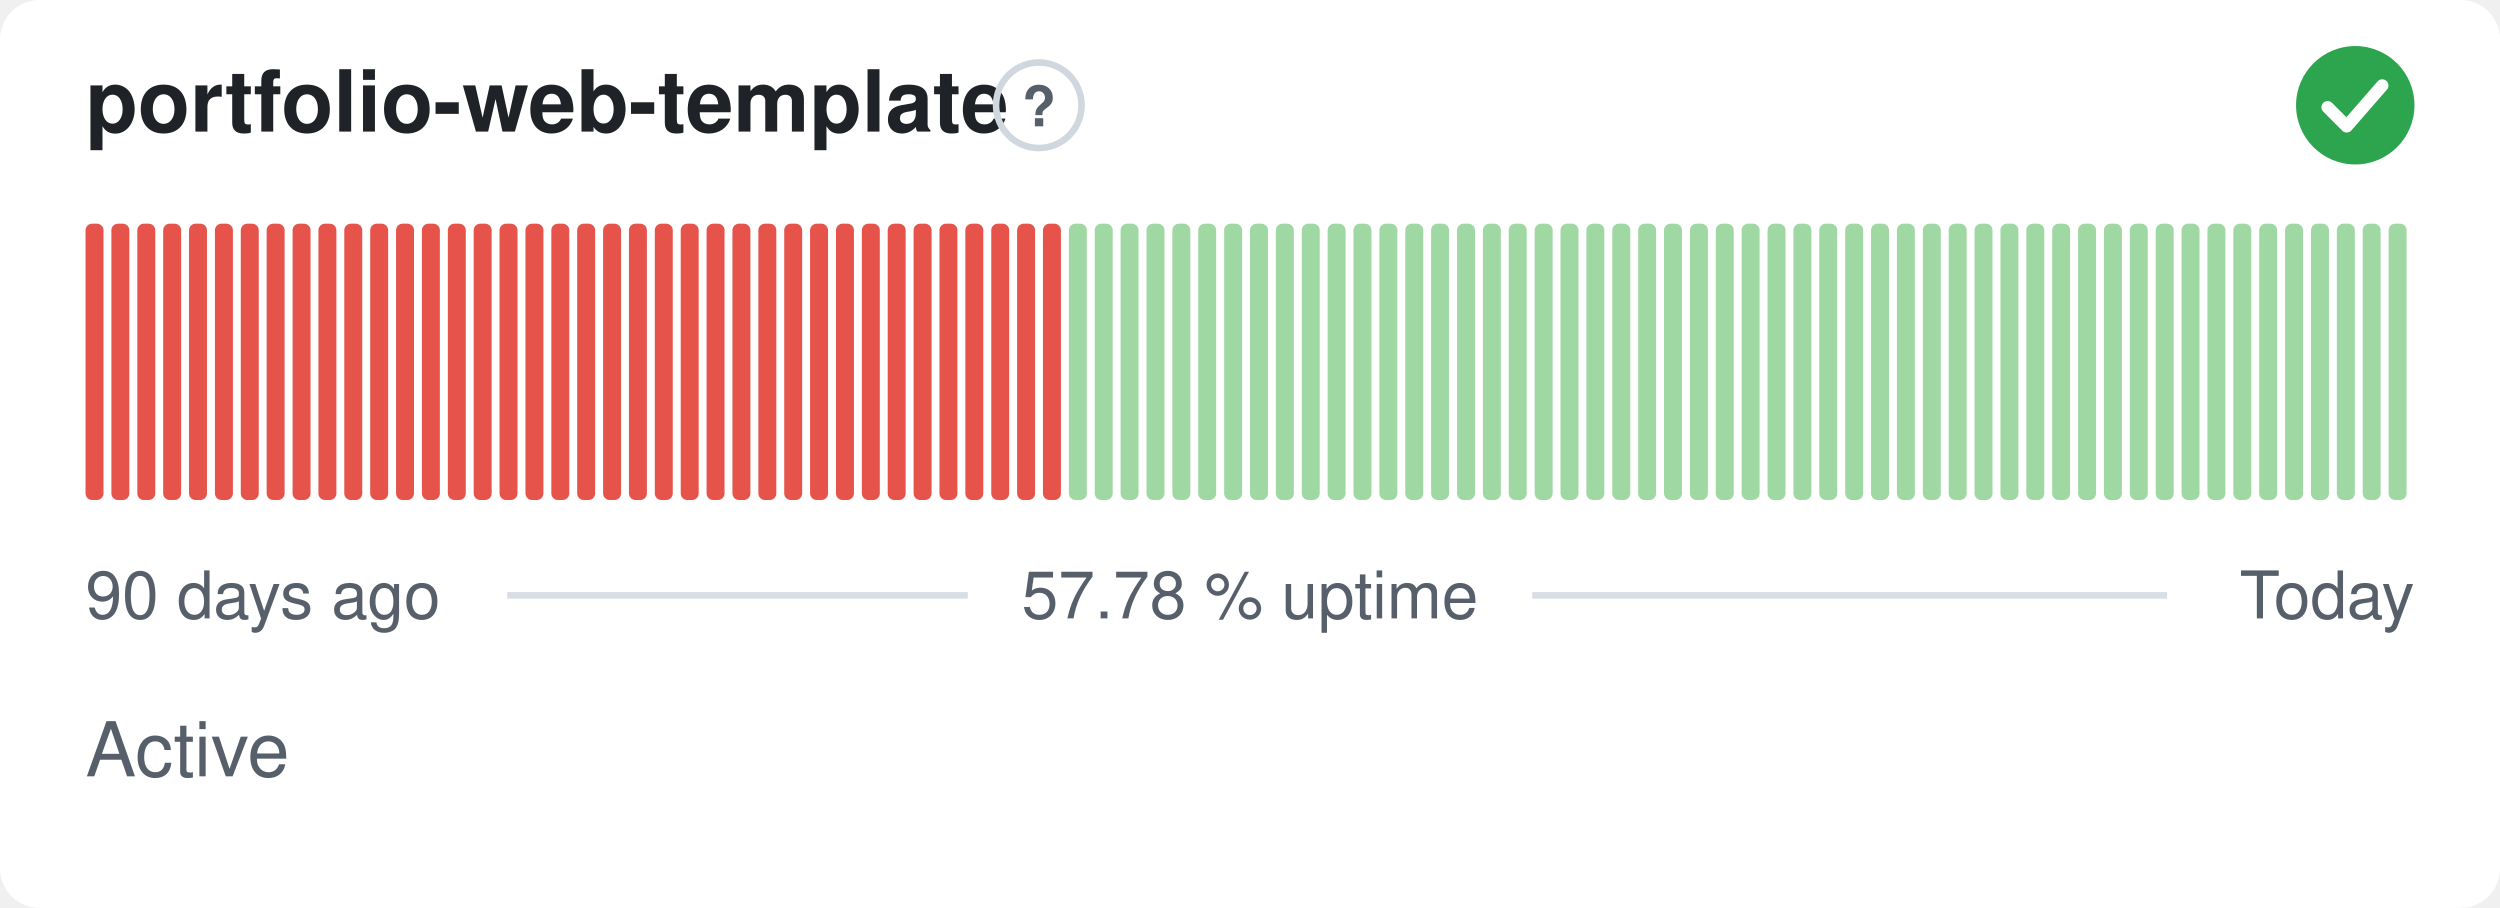
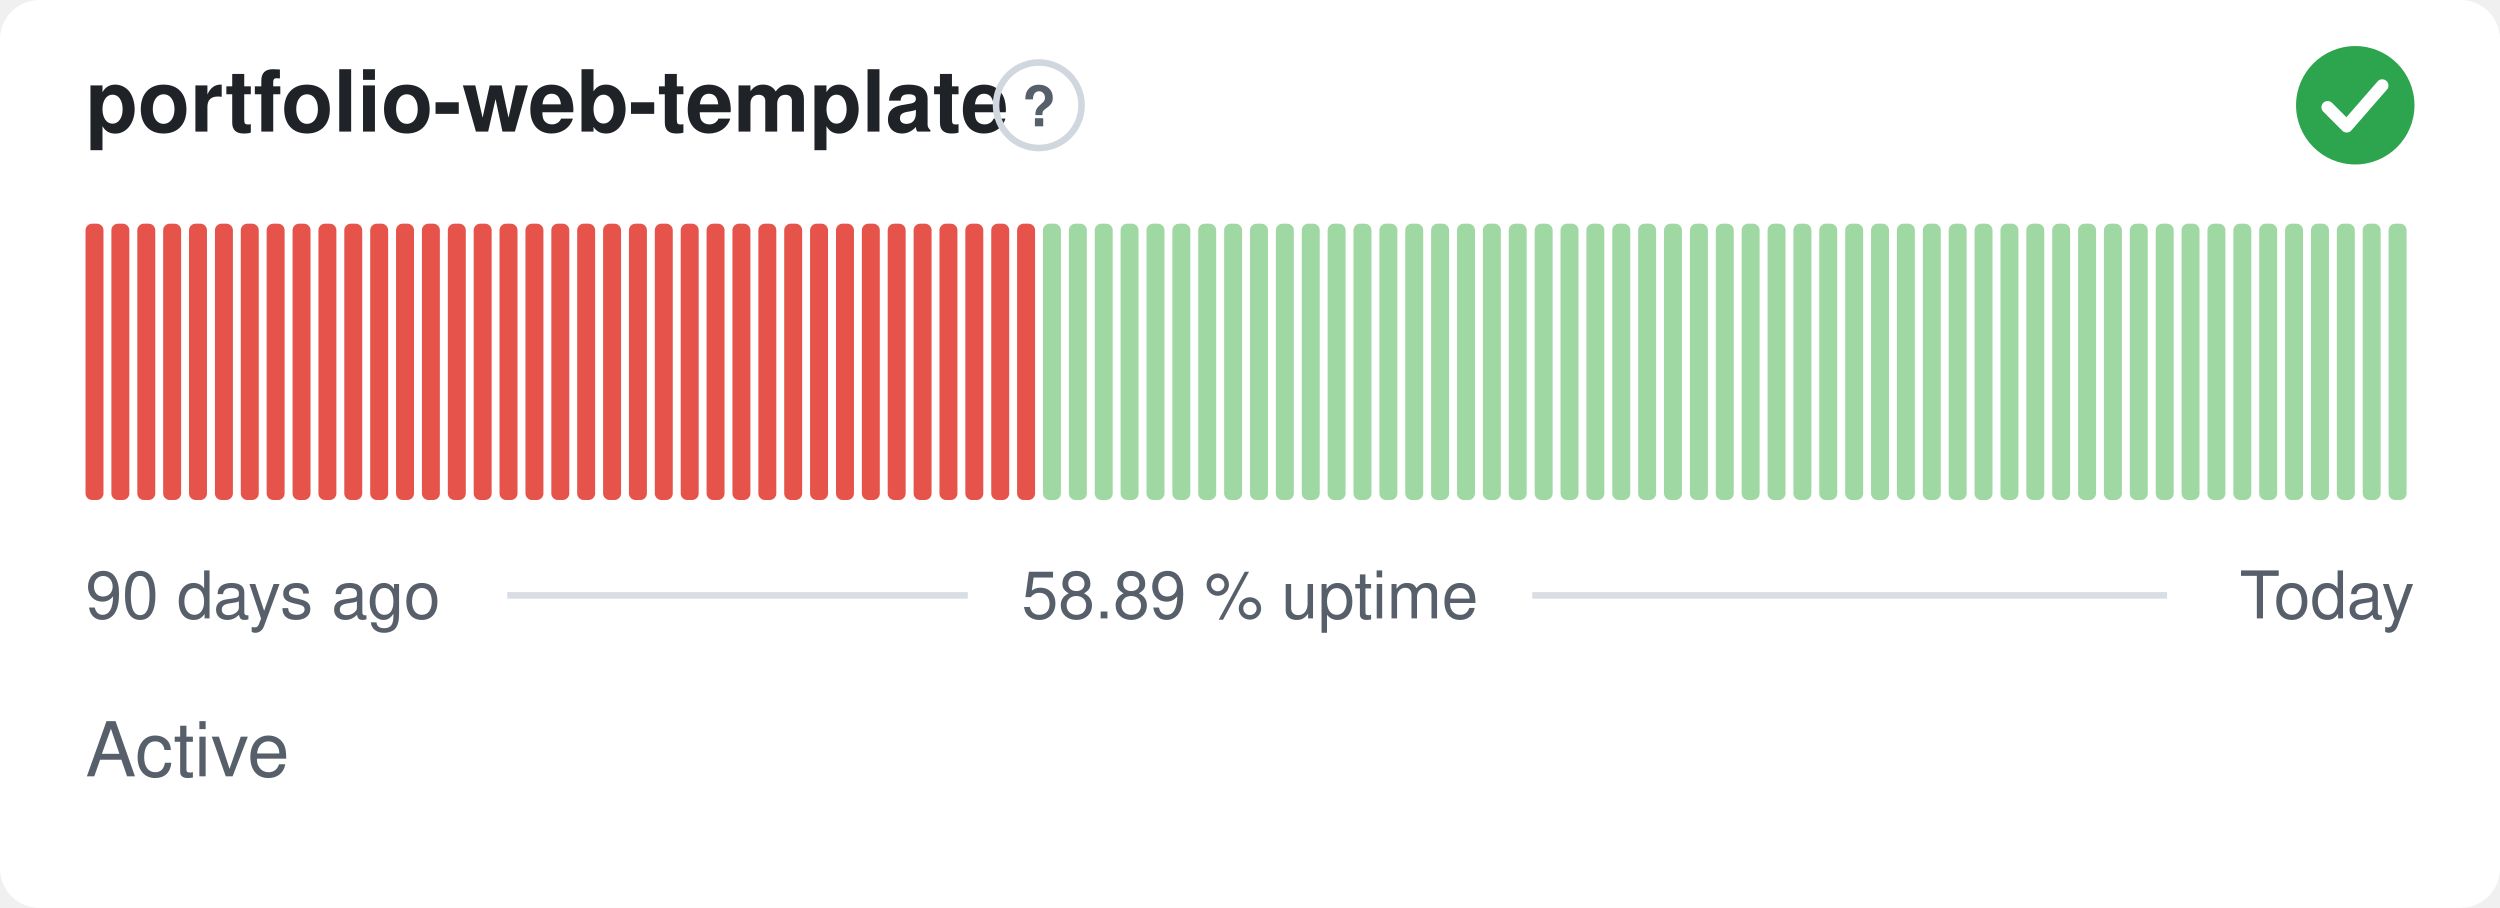
- <svg xmlns="http://www.w3.org/2000/svg" width="380" height="138" viewBox="0 0 380 138" role="img" aria-label="portfolio-web-template: Active, 57.78 % uptime over the last 90 days" font-family="-apple-system,BlinkMacSystemFont,'Segoe UI',Helvetica,Arial,sans-serif">
+ <svg xmlns="http://www.w3.org/2000/svg" width="380" height="138" viewBox="0 0 380 138" role="img" aria-label="portfolio-web-template: Active, 58.89 % uptime over the last 90 days" font-family="-apple-system,BlinkMacSystemFont,'Segoe UI',Helvetica,Arial,sans-serif">
  <style>
    @media (prefers-color-scheme: dark) {
      .bg { fill: #0d1117 }
      .title { fill: #e6edf3 }
      .muted { fill: #8b949e }
      .hint { stroke: #30363d }
      .rule { stroke: #30363d }
      .nodata { fill: #21262d }
    }
  </style>
  <rect class="bg" width="380" height="138" rx="6" fill="#ffffff" />
  <text class="title" x="13" y="20" font-size="13" font-weight="600" fill="#1f2328">portfolio-web-template</text>
  <circle class="hint" cx="157.9" cy="16" r="6.5" fill="none" stroke="#d0d7de" stroke-width="1" />
  <text class="muted" x="157.9" y="19.2" text-anchor="middle" font-size="8.5" font-weight="700" fill="#57606a">?</text>
  <circle cx="358" cy="16" r="9" fill="#2da44e" />
  <path d="M353.80 16.30l2.90 2.90 5.40 -6.20" fill="none" stroke="#fff" stroke-width="1.89" stroke-linecap="round" stroke-linejoin="round" />
  <rect x="13.00" y="34.00" width="2.73" height="42.00" rx="1" fill="#e5534b" />
  <rect x="16.93" y="34.00" width="2.73" height="42.00" rx="1" fill="#e5534b" />
  <rect x="20.87" y="34.00" width="2.73" height="42.00" rx="1" fill="#e5534b" />
  <rect x="24.80" y="34.00" width="2.73" height="42.00" rx="1" fill="#e5534b" />
  <rect x="28.73" y="34.00" width="2.73" height="42.00" rx="1" fill="#e5534b" />
  <rect x="32.67" y="34.00" width="2.73" height="42.00" rx="1" fill="#e5534b" />
  <rect x="36.60" y="34.00" width="2.73" height="42.00" rx="1" fill="#e5534b" />
  <rect x="40.53" y="34.00" width="2.73" height="42.00" rx="1" fill="#e5534b" />
  <rect x="44.47" y="34.00" width="2.73" height="42.00" rx="1" fill="#e5534b" />
  <rect x="48.40" y="34.00" width="2.73" height="42.00" rx="1" fill="#e5534b" />
  <rect x="52.33" y="34.00" width="2.73" height="42.00" rx="1" fill="#e5534b" />
  <rect x="56.27" y="34.00" width="2.73" height="42.00" rx="1" fill="#e5534b" />
  <rect x="60.20" y="34.00" width="2.73" height="42.00" rx="1" fill="#e5534b" />
  <rect x="64.13" y="34.00" width="2.73" height="42.00" rx="1" fill="#e5534b" />
  <rect x="68.07" y="34.00" width="2.73" height="42.00" rx="1" fill="#e5534b" />
  <rect x="72.00" y="34.00" width="2.73" height="42.00" rx="1" fill="#e5534b" />
  <rect x="75.93" y="34.00" width="2.73" height="42.00" rx="1" fill="#e5534b" />
  <rect x="79.87" y="34.00" width="2.73" height="42.00" rx="1" fill="#e5534b" />
  <rect x="83.80" y="34.00" width="2.73" height="42.00" rx="1" fill="#e5534b" />
  <rect x="87.73" y="34.00" width="2.73" height="42.00" rx="1" fill="#e5534b" />
  <rect x="91.67" y="34.00" width="2.73" height="42.00" rx="1" fill="#e5534b" />
  <rect x="95.60" y="34.00" width="2.73" height="42.00" rx="1" fill="#e5534b" />
  <rect x="99.53" y="34.00" width="2.73" height="42.00" rx="1" fill="#e5534b" />
  <rect x="103.47" y="34.00" width="2.73" height="42.00" rx="1" fill="#e5534b" />
  <rect x="107.40" y="34.00" width="2.73" height="42.00" rx="1" fill="#e5534b" />
  <rect x="111.33" y="34.00" width="2.73" height="42.00" rx="1" fill="#e5534b" />
  <rect x="115.27" y="34.00" width="2.73" height="42.00" rx="1" fill="#e5534b" />
  <rect x="119.20" y="34.00" width="2.73" height="42.00" rx="1" fill="#e5534b" />
  <rect x="123.13" y="34.00" width="2.73" height="42.00" rx="1" fill="#e5534b" />
  <rect x="127.07" y="34.00" width="2.73" height="42.00" rx="1" fill="#e5534b" />
  <rect x="131.00" y="34.00" width="2.73" height="42.00" rx="1" fill="#e5534b" />
  <rect x="134.93" y="34.00" width="2.73" height="42.00" rx="1" fill="#e5534b" />
  <rect x="138.87" y="34.00" width="2.73" height="42.00" rx="1" fill="#e5534b" />
  <rect x="142.80" y="34.00" width="2.73" height="42.00" rx="1" fill="#e5534b" />
  <rect x="146.73" y="34.00" width="2.73" height="42.00" rx="1" fill="#e5534b" />
  <rect x="150.67" y="34.00" width="2.73" height="42.00" rx="1" fill="#e5534b" />
  <rect x="154.60" y="34.00" width="2.73" height="42.00" rx="1" fill="#e5534b" />
-   <rect x="158.53" y="34.00" width="2.73" height="42.00" rx="1" fill="#e5534b" />
+   <rect x="158.53" y="34.00" width="2.73" height="42.00" rx="1" fill="#9fd8a3" />
  <rect x="162.47" y="34.00" width="2.73" height="42.00" rx="1" fill="#9fd8a3" />
  <rect x="166.40" y="34.00" width="2.73" height="42.00" rx="1" fill="#9fd8a3" />
  <rect x="170.33" y="34.00" width="2.73" height="42.00" rx="1" fill="#9fd8a3" />
  <rect x="174.27" y="34.00" width="2.73" height="42.00" rx="1" fill="#9fd8a3" />
  <rect x="178.20" y="34.00" width="2.73" height="42.00" rx="1" fill="#9fd8a3" />
  <rect x="182.13" y="34.00" width="2.73" height="42.00" rx="1" fill="#9fd8a3" />
  <rect x="186.07" y="34.00" width="2.73" height="42.00" rx="1" fill="#9fd8a3" />
  <rect x="190.00" y="34.00" width="2.73" height="42.00" rx="1" fill="#9fd8a3" />
  <rect x="193.93" y="34.00" width="2.73" height="42.00" rx="1" fill="#9fd8a3" />
  <rect x="197.87" y="34.00" width="2.73" height="42.00" rx="1" fill="#9fd8a3" />
  <rect x="201.80" y="34.00" width="2.73" height="42.00" rx="1" fill="#9fd8a3" />
  <rect x="205.73" y="34.00" width="2.73" height="42.00" rx="1" fill="#9fd8a3" />
  <rect x="209.67" y="34.00" width="2.73" height="42.00" rx="1" fill="#9fd8a3" />
  <rect x="213.60" y="34.00" width="2.73" height="42.00" rx="1" fill="#9fd8a3" />
  <rect x="217.53" y="34.00" width="2.73" height="42.00" rx="1" fill="#9fd8a3" />
  <rect x="221.47" y="34.00" width="2.73" height="42.00" rx="1" fill="#9fd8a3" />
  <rect x="225.40" y="34.00" width="2.73" height="42.00" rx="1" fill="#9fd8a3" />
  <rect x="229.33" y="34.00" width="2.73" height="42.00" rx="1" fill="#9fd8a3" />
  <rect x="233.27" y="34.00" width="2.73" height="42.00" rx="1" fill="#9fd8a3" />
  <rect x="237.20" y="34.00" width="2.73" height="42.00" rx="1" fill="#9fd8a3" />
  <rect x="241.13" y="34.00" width="2.73" height="42.00" rx="1" fill="#9fd8a3" />
  <rect x="245.07" y="34.00" width="2.73" height="42.00" rx="1" fill="#9fd8a3" />
  <rect x="249.00" y="34.00" width="2.73" height="42.00" rx="1" fill="#9fd8a3" />
  <rect x="252.93" y="34.00" width="2.73" height="42.00" rx="1" fill="#9fd8a3" />
  <rect x="256.87" y="34.00" width="2.73" height="42.00" rx="1" fill="#9fd8a3" />
  <rect x="260.80" y="34.00" width="2.73" height="42.00" rx="1" fill="#9fd8a3" />
  <rect x="264.73" y="34.00" width="2.73" height="42.00" rx="1" fill="#9fd8a3" />
  <rect x="268.67" y="34.00" width="2.73" height="42.00" rx="1" fill="#9fd8a3" />
  <rect x="272.60" y="34.00" width="2.73" height="42.00" rx="1" fill="#9fd8a3" />
  <rect x="276.53" y="34.00" width="2.73" height="42.00" rx="1" fill="#9fd8a3" />
  <rect x="280.47" y="34.00" width="2.73" height="42.00" rx="1" fill="#9fd8a3" />
  <rect x="284.40" y="34.00" width="2.73" height="42.00" rx="1" fill="#9fd8a3" />
  <rect x="288.33" y="34.00" width="2.73" height="42.00" rx="1" fill="#9fd8a3" />
  <rect x="292.27" y="34.00" width="2.73" height="42.00" rx="1" fill="#9fd8a3" />
  <rect x="296.20" y="34.00" width="2.73" height="42.00" rx="1" fill="#9fd8a3" />
  <rect x="300.13" y="34.00" width="2.73" height="42.00" rx="1" fill="#9fd8a3" />
  <rect x="304.07" y="34.00" width="2.73" height="42.00" rx="1" fill="#9fd8a3" />
  <rect x="308.00" y="34.00" width="2.73" height="42.00" rx="1" fill="#9fd8a3" />
  <rect x="311.93" y="34.00" width="2.73" height="42.00" rx="1" fill="#9fd8a3" />
  <rect x="315.87" y="34.00" width="2.73" height="42.00" rx="1" fill="#9fd8a3" />
  <rect x="319.80" y="34.00" width="2.73" height="42.00" rx="1" fill="#9fd8a3" />
  <rect x="323.73" y="34.00" width="2.73" height="42.00" rx="1" fill="#9fd8a3" />
  <rect x="327.67" y="34.00" width="2.73" height="42.00" rx="1" fill="#9fd8a3" />
  <rect x="331.60" y="34.00" width="2.73" height="42.00" rx="1" fill="#9fd8a3" />
  <rect x="335.53" y="34.00" width="2.73" height="42.00" rx="1" fill="#9fd8a3" />
  <rect x="339.47" y="34.00" width="2.73" height="42.00" rx="1" fill="#9fd8a3" />
  <rect x="343.40" y="34.00" width="2.73" height="42.00" rx="1" fill="#9fd8a3" />
  <rect x="347.33" y="34.00" width="2.73" height="42.00" rx="1" fill="#9fd8a3" />
  <rect x="351.27" y="34.00" width="2.73" height="42.00" rx="1" fill="#9fd8a3" />
  <rect x="355.20" y="34.00" width="2.73" height="42.00" rx="1" fill="#9fd8a3" />
  <rect x="359.13" y="34.00" width="2.73" height="42.00" rx="1" fill="#9fd8a3" />
  <rect x="363.07" y="34.00" width="2.73" height="42.00" rx="1" fill="#9fd8a3" />
  <text class="muted" x="13" y="94" font-size="10" fill="#57606a">90 days ago</text>
-   <text class="muted" x="190" y="94" text-anchor="middle" font-size="10" fill="#57606a">57.78 % uptime</text>
+   <text class="muted" x="190" y="94" text-anchor="middle" font-size="10" fill="#57606a">58.89 % uptime</text>
  <text class="muted" x="367" y="94" text-anchor="end" font-size="10" fill="#57606a">Today</text>
  <line class="rule" x1="77.1" y1="90.5" x2="147.1" y2="90.5" stroke="#d8dee4" stroke-width="1" />
  <line class="rule" x1="232.9" y1="90.5" x2="329.4" y2="90.5" stroke="#d8dee4" stroke-width="1" />
  <text class="muted" x="13" y="118" font-size="11.5" fill="#57606a">Active</text>
</svg>
